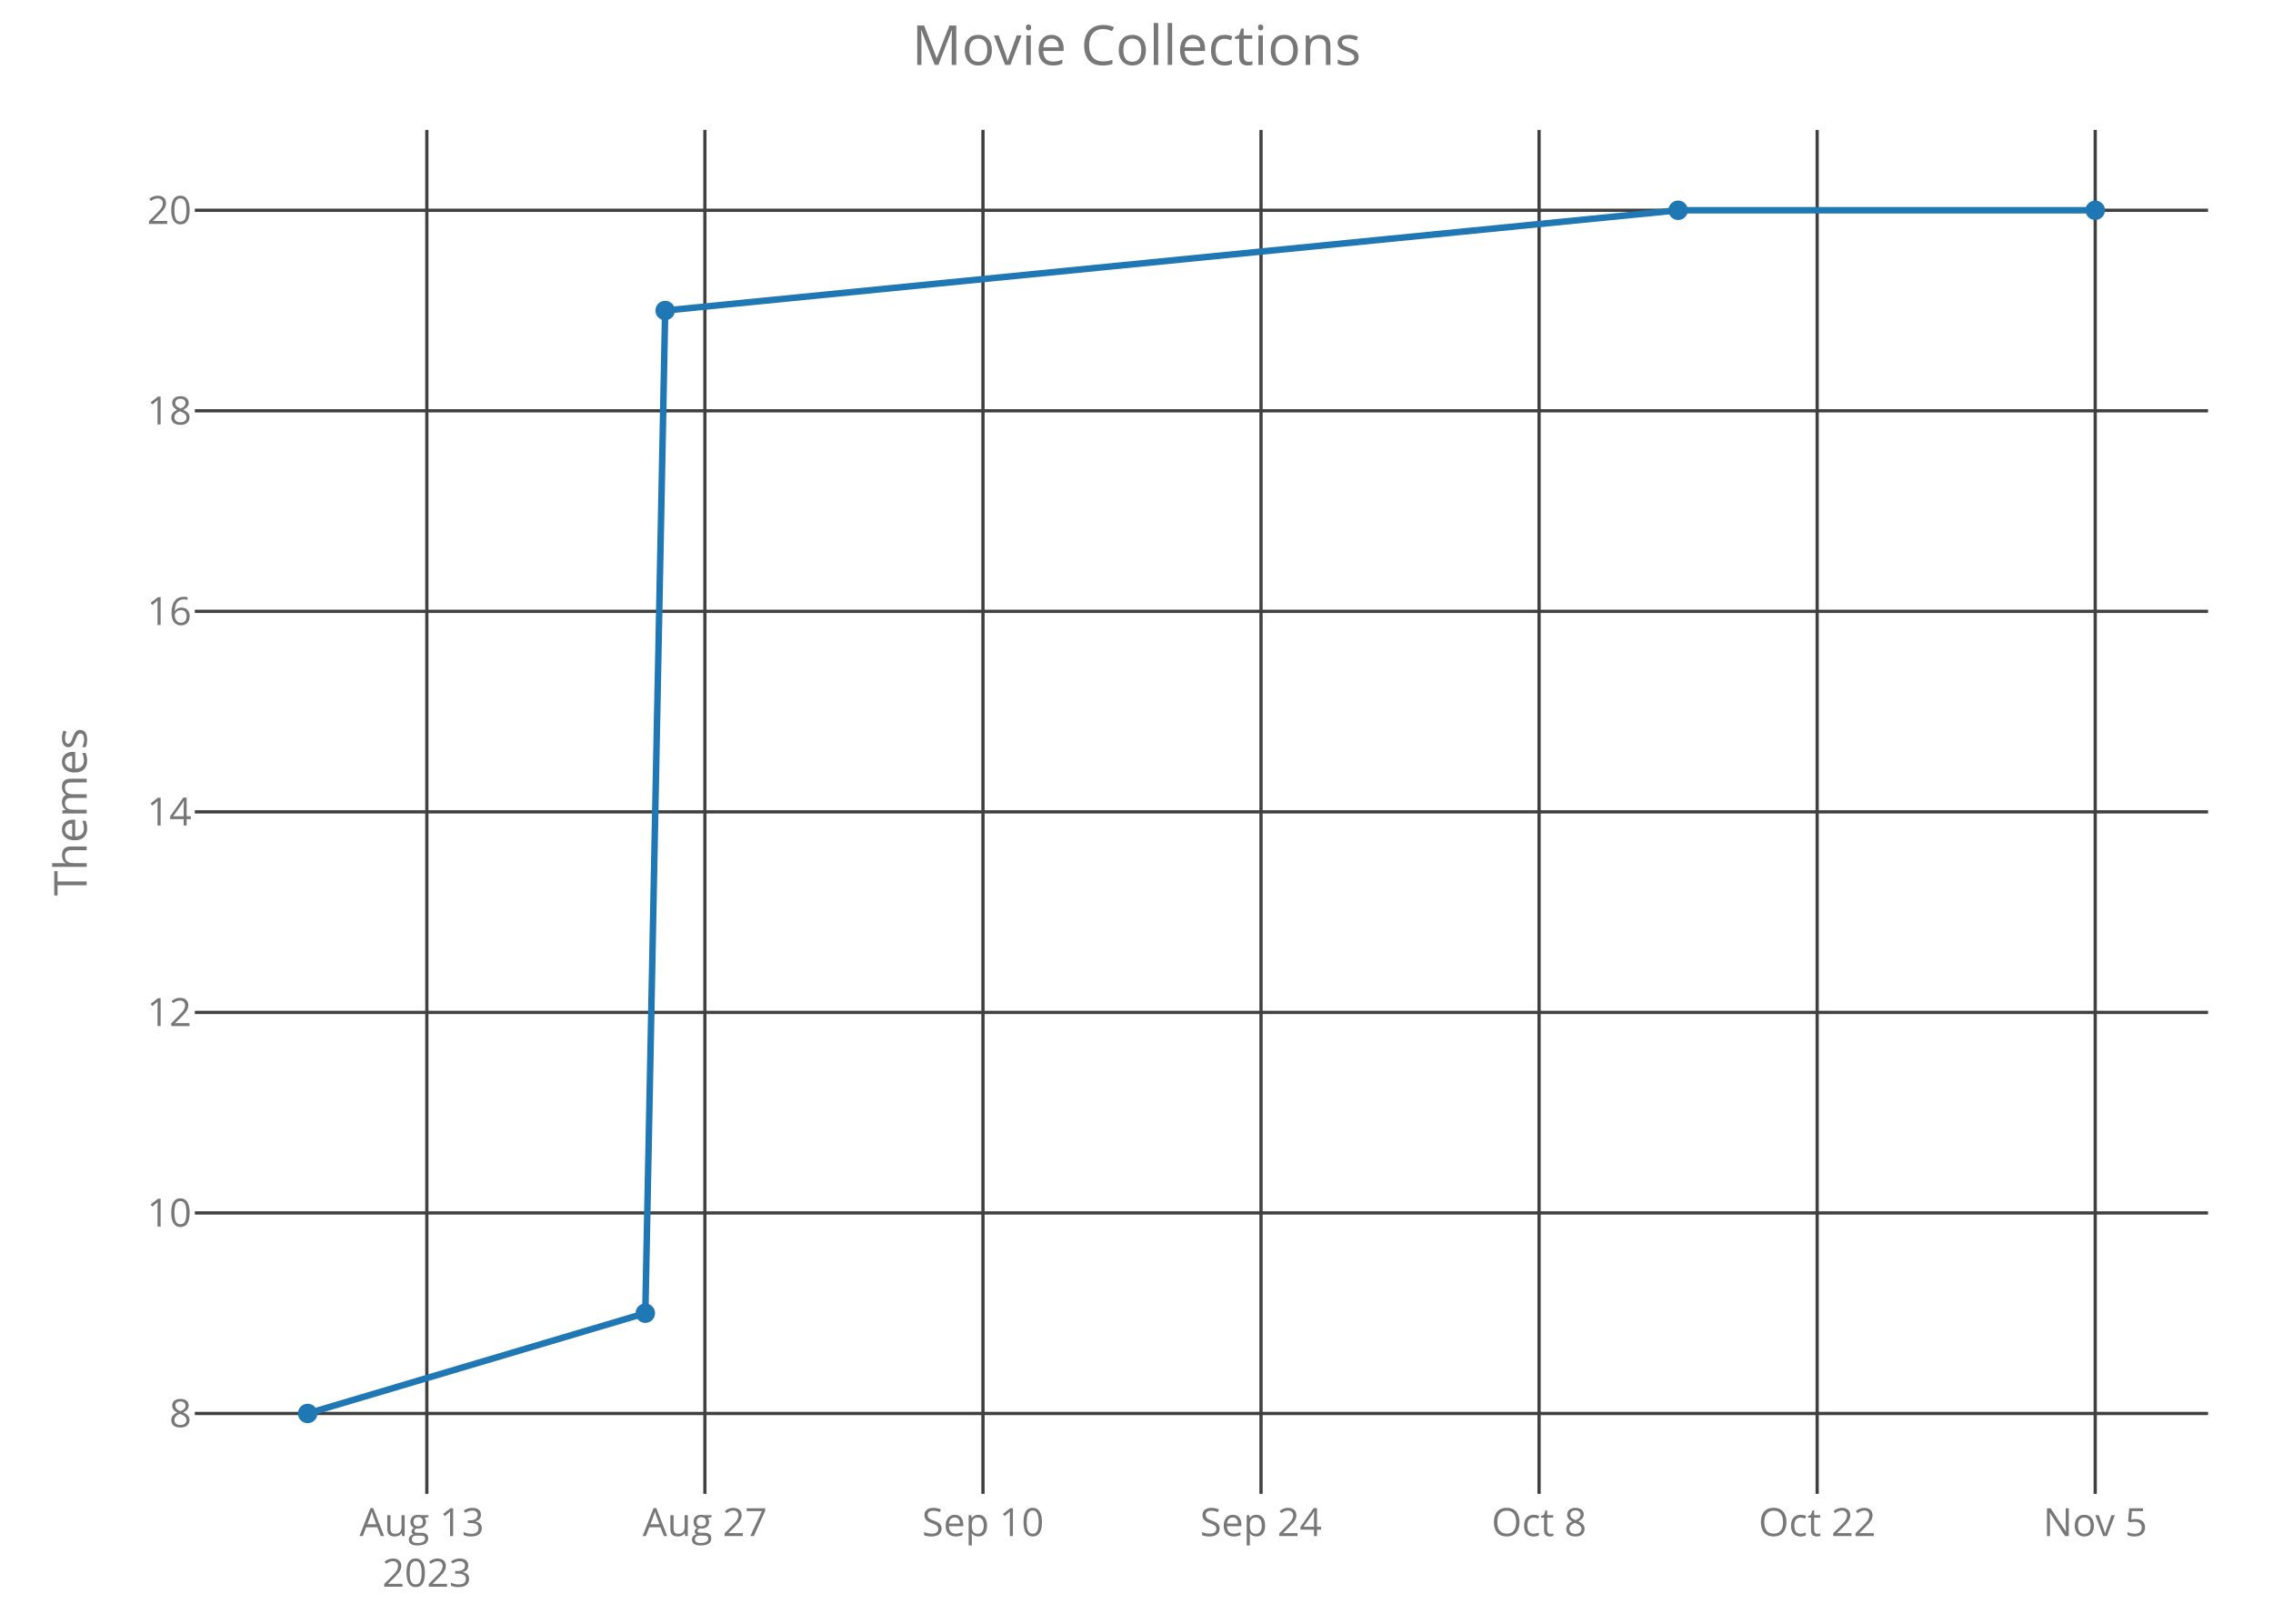
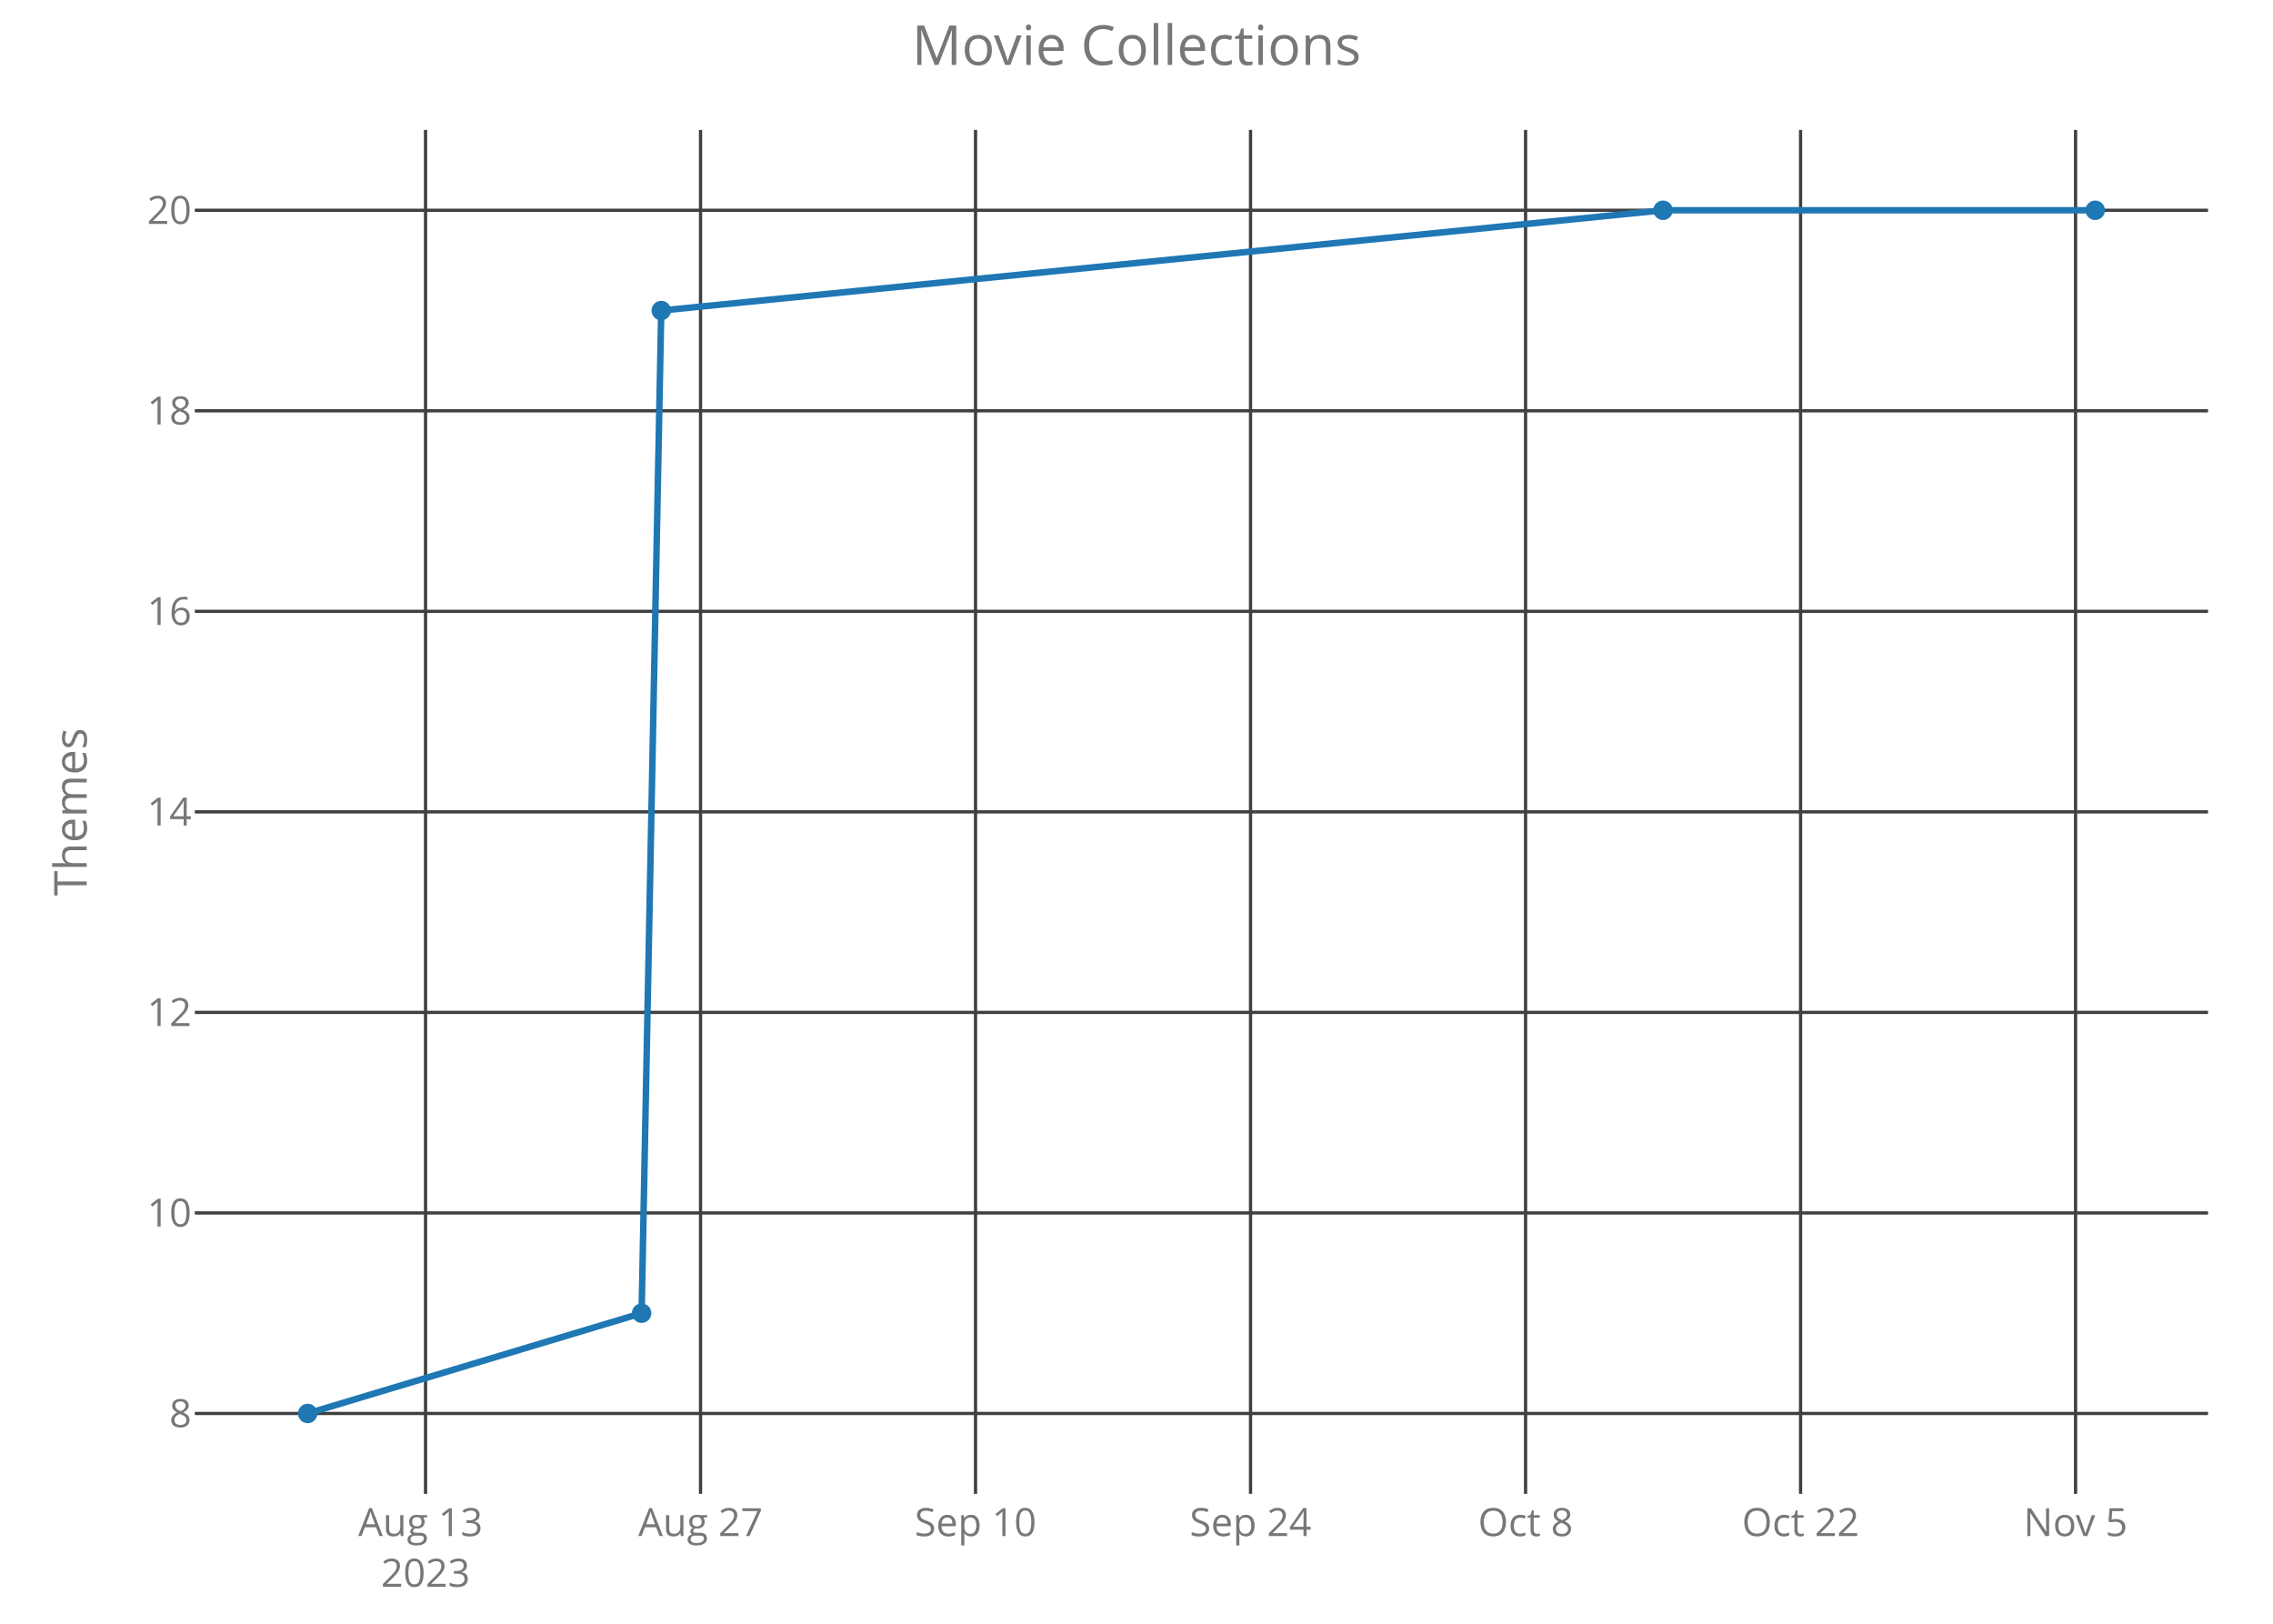
<svg xmlns="http://www.w3.org/2000/svg" class="main-svg" width="700" height="500" style="" viewBox="0 0 700 500">
  <rect x="0" y="0" width="700" height="500" style="fill: rgb(0, 0, 0); fill-opacity: 0;" />
-   <defs id="defs-9a41b2">
+   <defs id="defs-86db34">
    <g class="clips">
-       <clipPath id="clip9a41b2xyplot" class="plotclip">
+       <clipPath id="clip86db34xyplot" class="plotclip">
        <rect width="620" height="420" />
      </clipPath>
-       <clipPath class="axesclip" id="clip9a41b2x">
+       <clipPath class="axesclip" id="clip86db34x">
        <rect x="60" y="0" width="620" height="500" />
      </clipPath>
-       <clipPath class="axesclip" id="clip9a41b2y">
+       <clipPath class="axesclip" id="clip86db34y">
        <rect x="0" y="40" width="700" height="420" />
      </clipPath>
-       <clipPath class="axesclip" id="clip9a41b2xy">
+       <clipPath class="axesclip" id="clip86db34xy">
        <rect x="60" y="40" width="620" height="420" />
      </clipPath>
    </g>
    <g class="gradients" />
  </defs>
  <g class="bglayer">
    <rect class="bg" x="60" y="40" width="620" height="420" style="fill: rgb(0, 0, 0); fill-opacity: 0; stroke-width: 0;" />
  </g>
  <g class="layer-below">
    <g class="imagelayer" />
    <g class="shapelayer" />
  </g>
  <g class="cartesianlayer">
    <g class="subplot xy">
      <g class="layer-subplot">
        <g class="shapelayer" />
        <g class="imagelayer" />
      </g>
      <g class="gridlayer">
        <g class="x">
-           <path class="xgrid crisp" transform="translate(131.45,0)" d="M0,40v420" style="stroke: rgb(64, 64, 64); stroke-opacity: 1; stroke-width: 1px;" />
-           <path class="xgrid crisp" transform="translate(217.08,0)" d="M0,40v420" style="stroke: rgb(64, 64, 64); stroke-opacity: 1; stroke-width: 1px;" />
-           <path class="xgrid crisp" transform="translate(302.72,0)" d="M0,40v420" style="stroke: rgb(64, 64, 64); stroke-opacity: 1; stroke-width: 1px;" />
-           <path class="xgrid crisp" transform="translate(388.35,0)" d="M0,40v420" style="stroke: rgb(64, 64, 64); stroke-opacity: 1; stroke-width: 1px;" />
-           <path class="xgrid crisp" transform="translate(473.98,0)" d="M0,40v420" style="stroke: rgb(64, 64, 64); stroke-opacity: 1; stroke-width: 1px;" />
-           <path class="xgrid crisp" transform="translate(559.62,0)" d="M0,40v420" style="stroke: rgb(64, 64, 64); stroke-opacity: 1; stroke-width: 1px;" />
-           <path class="xgrid crisp" transform="translate(645.25,0)" d="M0,40v420" style="stroke: rgb(64, 64, 64); stroke-opacity: 1; stroke-width: 1px;" />
+           <path class="xgrid crisp" transform="translate(131.05,0)" d="M0,40v420" style="stroke: rgb(64, 64, 64); stroke-opacity: 1; stroke-width: 1px;" />
+           <path class="xgrid crisp" transform="translate(215.74,0)" d="M0,40v420" style="stroke: rgb(64, 64, 64); stroke-opacity: 1; stroke-width: 1px;" />
+           <path class="xgrid crisp" transform="translate(300.43,0)" d="M0,40v420" style="stroke: rgb(64, 64, 64); stroke-opacity: 1; stroke-width: 1px;" />
+           <path class="xgrid crisp" transform="translate(385.12,0)" d="M0,40v420" style="stroke: rgb(64, 64, 64); stroke-opacity: 1; stroke-width: 1px;" />
+           <path class="xgrid crisp" transform="translate(469.82,0)" d="M0,40v420" style="stroke: rgb(64, 64, 64); stroke-opacity: 1; stroke-width: 1px;" />
+           <path class="xgrid crisp" transform="translate(554.51,0)" d="M0,40v420" style="stroke: rgb(64, 64, 64); stroke-opacity: 1; stroke-width: 1px;" />
+           <path class="xgrid crisp" transform="translate(639.2,0)" d="M0,40v420" style="stroke: rgb(64, 64, 64); stroke-opacity: 1; stroke-width: 1px;" />
        </g>
        <g class="y">
          <path class="ygrid crisp" transform="translate(0,435.25)" d="M60,0h620" style="stroke: rgb(64, 64, 64); stroke-opacity: 1; stroke-width: 1px;" />
          <path class="ygrid crisp" transform="translate(0,373.5)" d="M60,0h620" style="stroke: rgb(64, 64, 64); stroke-opacity: 1; stroke-width: 1px;" />
          <path class="ygrid crisp" transform="translate(0,311.75)" d="M60,0h620" style="stroke: rgb(64, 64, 64); stroke-opacity: 1; stroke-width: 1px;" />
          <path class="ygrid crisp" transform="translate(0,250)" d="M60,0h620" style="stroke: rgb(64, 64, 64); stroke-opacity: 1; stroke-width: 1px;" />
          <path class="ygrid crisp" transform="translate(0,188.25)" d="M60,0h620" style="stroke: rgb(64, 64, 64); stroke-opacity: 1; stroke-width: 1px;" />
          <path class="ygrid crisp" transform="translate(0,126.5)" d="M60,0h620" style="stroke: rgb(64, 64, 64); stroke-opacity: 1; stroke-width: 1px;" />
          <path class="ygrid crisp" transform="translate(0,64.75)" d="M60,0h620" style="stroke: rgb(64, 64, 64); stroke-opacity: 1; stroke-width: 1px;" />
        </g>
      </g>
      <g class="zerolinelayer" />
      <path class="xlines-below crisp" d="M0,0" style="fill: none;" />
      <path class="ylines-below crisp" d="M0,0" style="fill: none;" />
      <g class="overlines-below" />
      <g class="xaxislayer-below">
        <g class="xtick">
-           <text text-anchor="middle" x="0" y="473" transform="translate(131.45,0)" style="font-family: 'Open Sans'; font-size: 12px; fill: rgb(119, 119, 119); fill-opacity: 1; white-space: pre;">
+           <text text-anchor="middle" x="0" y="473" transform="translate(131.05,0)" style="font-family: 'Open Sans'; font-size: 12px; fill: rgb(119, 119, 119); fill-opacity: 1; white-space: pre;">
            <tspan class="line" dy="0em" x="0" y="473">Aug 13</tspan>
            <tspan class="line" dy="1.3em" x="0" y="473">2023</tspan>
          </text>
        </g>
        <g class="xtick">
-           <text text-anchor="middle" x="0" y="473" transform="translate(217.08,0)" style="font-family: 'Open Sans'; font-size: 12px; fill: rgb(119, 119, 119); fill-opacity: 1; white-space: pre;">Aug 27</text>
+           <text text-anchor="middle" x="0" y="473" transform="translate(215.74,0)" style="font-family: 'Open Sans'; font-size: 12px; fill: rgb(119, 119, 119); fill-opacity: 1; white-space: pre;">Aug 27</text>
        </g>
        <g class="xtick">
-           <text text-anchor="middle" x="0" y="473" transform="translate(302.72,0)" style="font-family: 'Open Sans'; font-size: 12px; fill: rgb(119, 119, 119); fill-opacity: 1; white-space: pre;">Sep 10</text>
+           <text text-anchor="middle" x="0" y="473" transform="translate(300.43,0)" style="font-family: 'Open Sans'; font-size: 12px; fill: rgb(119, 119, 119); fill-opacity: 1; white-space: pre;">Sep 10</text>
        </g>
        <g class="xtick">
-           <text text-anchor="middle" x="0" y="473" transform="translate(388.35,0)" style="font-family: 'Open Sans'; font-size: 12px; fill: rgb(119, 119, 119); fill-opacity: 1; white-space: pre;">Sep 24</text>
+           <text text-anchor="middle" x="0" y="473" transform="translate(385.12,0)" style="font-family: 'Open Sans'; font-size: 12px; fill: rgb(119, 119, 119); fill-opacity: 1; white-space: pre;">Sep 24</text>
        </g>
        <g class="xtick">
-           <text text-anchor="middle" x="0" y="473" transform="translate(473.98,0)" style="font-family: 'Open Sans'; font-size: 12px; fill: rgb(119, 119, 119); fill-opacity: 1; white-space: pre;">Oct 8</text>
+           <text text-anchor="middle" x="0" y="473" transform="translate(469.82,0)" style="font-family: 'Open Sans'; font-size: 12px; fill: rgb(119, 119, 119); fill-opacity: 1; white-space: pre;">Oct 8</text>
        </g>
        <g class="xtick">
-           <text text-anchor="middle" x="0" y="473" transform="translate(559.62,0)" style="font-family: 'Open Sans'; font-size: 12px; fill: rgb(119, 119, 119); fill-opacity: 1; white-space: pre;">Oct 22</text>
+           <text text-anchor="middle" x="0" y="473" transform="translate(554.51,0)" style="font-family: 'Open Sans'; font-size: 12px; fill: rgb(119, 119, 119); fill-opacity: 1; white-space: pre;">Oct 22</text>
        </g>
        <g class="xtick">
-           <text text-anchor="middle" x="0" y="473" transform="translate(645.25,0)" style="font-family: 'Open Sans'; font-size: 12px; fill: rgb(119, 119, 119); fill-opacity: 1; white-space: pre;">Nov 5</text>
+           <text text-anchor="middle" x="0" y="473" transform="translate(639.2,0)" style="font-family: 'Open Sans'; font-size: 12px; fill: rgb(119, 119, 119); fill-opacity: 1; white-space: pre;">Nov 5</text>
        </g>
      </g>
      <g class="yaxislayer-below">
        <g class="ytick">
          <text text-anchor="end" x="59" y="4.2" transform="translate(0,435.25)" style="font-family: 'Open Sans'; font-size: 12px; fill: rgb(119, 119, 119); fill-opacity: 1; white-space: pre;">8</text>
        </g>
        <g class="ytick">
          <text text-anchor="end" x="59" y="4.2" transform="translate(0,373.5)" style="font-family: 'Open Sans'; font-size: 12px; fill: rgb(119, 119, 119); fill-opacity: 1; white-space: pre;">10</text>
        </g>
        <g class="ytick">
          <text text-anchor="end" x="59" y="4.2" transform="translate(0,311.75)" style="font-family: 'Open Sans'; font-size: 12px; fill: rgb(119, 119, 119); fill-opacity: 1; white-space: pre;">12</text>
        </g>
        <g class="ytick">
          <text text-anchor="end" x="59" y="4.2" transform="translate(0,250)" style="font-family: 'Open Sans'; font-size: 12px; fill: rgb(119, 119, 119); fill-opacity: 1; white-space: pre;">14</text>
        </g>
        <g class="ytick">
          <text text-anchor="end" x="59" y="4.2" transform="translate(0,188.25)" style="font-family: 'Open Sans'; font-size: 12px; fill: rgb(119, 119, 119); fill-opacity: 1; white-space: pre;">16</text>
        </g>
        <g class="ytick">
          <text text-anchor="end" x="59" y="4.2" transform="translate(0,126.5)" style="font-family: 'Open Sans'; font-size: 12px; fill: rgb(119, 119, 119); fill-opacity: 1; white-space: pre;">18</text>
        </g>
        <g class="ytick">
          <text text-anchor="end" x="59" y="4.2" transform="translate(0,64.75)" style="font-family: 'Open Sans'; font-size: 12px; fill: rgb(119, 119, 119); fill-opacity: 1; white-space: pre;">20</text>
        </g>
      </g>
      <g class="overaxes-below" />
-       <g class="plot" transform="translate(60,40)" clip-path="url('#clip9a41b2xyplot')">
+       <g class="plot" transform="translate(60,40)" clip-path="url('#clip86db34xyplot')">
        <g class="scatterlayer mlayer">
-           <g class="trace scatter trace13cdba" style="stroke-miterlimit: 2; opacity: 1;">
+           <g class="trace scatter trace494422" style="stroke-miterlimit: 2; opacity: 1;">
            <g class="fills" />
            <g class="errorbars" />
            <g class="lines">
-               <path class="js-line" d="M34.75,395.25L138.73,364.37L144.85,55.62L456.8,24.75L585.25,24.75" style="vector-effect: non-scaling-stroke; fill: none; stroke: rgb(31, 119, 180); stroke-opacity: 1; stroke-width: 2px; opacity: 1;" />
+               <path class="js-line" d="M34.75,395.25L137.59,364.37L143.64,55.62L452.16,24.75L585.25,24.75" style="vector-effect: non-scaling-stroke; fill: none; stroke: rgb(31, 119, 180); stroke-opacity: 1; stroke-width: 2px; opacity: 1;" />
            </g>
            <g class="points">
              <path class="point" transform="translate(34.75,395.25)" d="M3,0A3,3 0 1,1 0,-3A3,3 0 0,1 3,0Z" style="opacity: 1; stroke-width: 0px; fill: rgb(31, 119, 180); fill-opacity: 1;" />
-               <path class="point" transform="translate(138.73,364.37)" d="M3,0A3,3 0 1,1 0,-3A3,3 0 0,1 3,0Z" style="opacity: 1; stroke-width: 0px; fill: rgb(31, 119, 180); fill-opacity: 1;" />
-               <path class="point" transform="translate(144.85,55.62)" d="M3,0A3,3 0 1,1 0,-3A3,3 0 0,1 3,0Z" style="opacity: 1; stroke-width: 0px; fill: rgb(31, 119, 180); fill-opacity: 1;" />
-               <path class="point" transform="translate(456.8,24.75)" d="M3,0A3,3 0 1,1 0,-3A3,3 0 0,1 3,0Z" style="opacity: 1; stroke-width: 0px; fill: rgb(31, 119, 180); fill-opacity: 1;" />
+               <path class="point" transform="translate(137.59,364.37)" d="M3,0A3,3 0 1,1 0,-3A3,3 0 0,1 3,0Z" style="opacity: 1; stroke-width: 0px; fill: rgb(31, 119, 180); fill-opacity: 1;" />
+               <path class="point" transform="translate(143.64,55.62)" d="M3,0A3,3 0 1,1 0,-3A3,3 0 0,1 3,0Z" style="opacity: 1; stroke-width: 0px; fill: rgb(31, 119, 180); fill-opacity: 1;" />
+               <path class="point" transform="translate(452.16,24.75)" d="M3,0A3,3 0 1,1 0,-3A3,3 0 0,1 3,0Z" style="opacity: 1; stroke-width: 0px; fill: rgb(31, 119, 180); fill-opacity: 1;" />
              <path class="point" transform="translate(585.25,24.75)" d="M3,0A3,3 0 1,1 0,-3A3,3 0 0,1 3,0Z" style="opacity: 1; stroke-width: 0px; fill: rgb(31, 119, 180); fill-opacity: 1;" />
            </g>
            <g class="text" />
          </g>
        </g>
      </g>
      <g class="overplot" />
      <path class="xlines-above" />
      <path class="ylines-above" />
      <g class="overlines-above" />
      <g class="xaxislayer-above" />
      <g class="yaxislayer-above" />
      <g class="overaxes-above" />
    </g>
  </g>
  <g class="polarlayer" />
  <g class="ternarylayer" />
  <g class="geolayer" />
  <g class="funnelarealayer" />
  <g class="pielayer" />
  <g class="treemaplayer" />
  <g class="sunburstlayer" />
  <g class="glimages" />
-   <defs id="topdefs-9a41b2">
+   <defs id="topdefs-86db34">
    <g class="clips" />
  </defs>
  <g class="layer-above">
    <g class="imagelayer" />
    <g class="shapelayer" />
  </g>
  <g class="infolayer">
    <g class="g-gtitle">
      <text class="gtitle" x="350" y="20" text-anchor="middle" dy="0em" style="font-family: 'Open Sans'; font-size: 17px; fill: rgb(119, 119, 119); opacity: 1; font-weight: normal; white-space: pre;">Movie Collections</text>
    </g>
    <g class="g-xtitle" />
    <g class="g-ytitle">
      <text class="ytitle" transform="rotate(-90,26.7,250)" x="26.7" y="250" text-anchor="middle" style="font-family: 'Open Sans'; font-size: 14px; fill: rgb(119, 119, 119); opacity: 1; font-weight: normal; white-space: pre;">Themes</text>
    </g>
  </g>
</svg>
